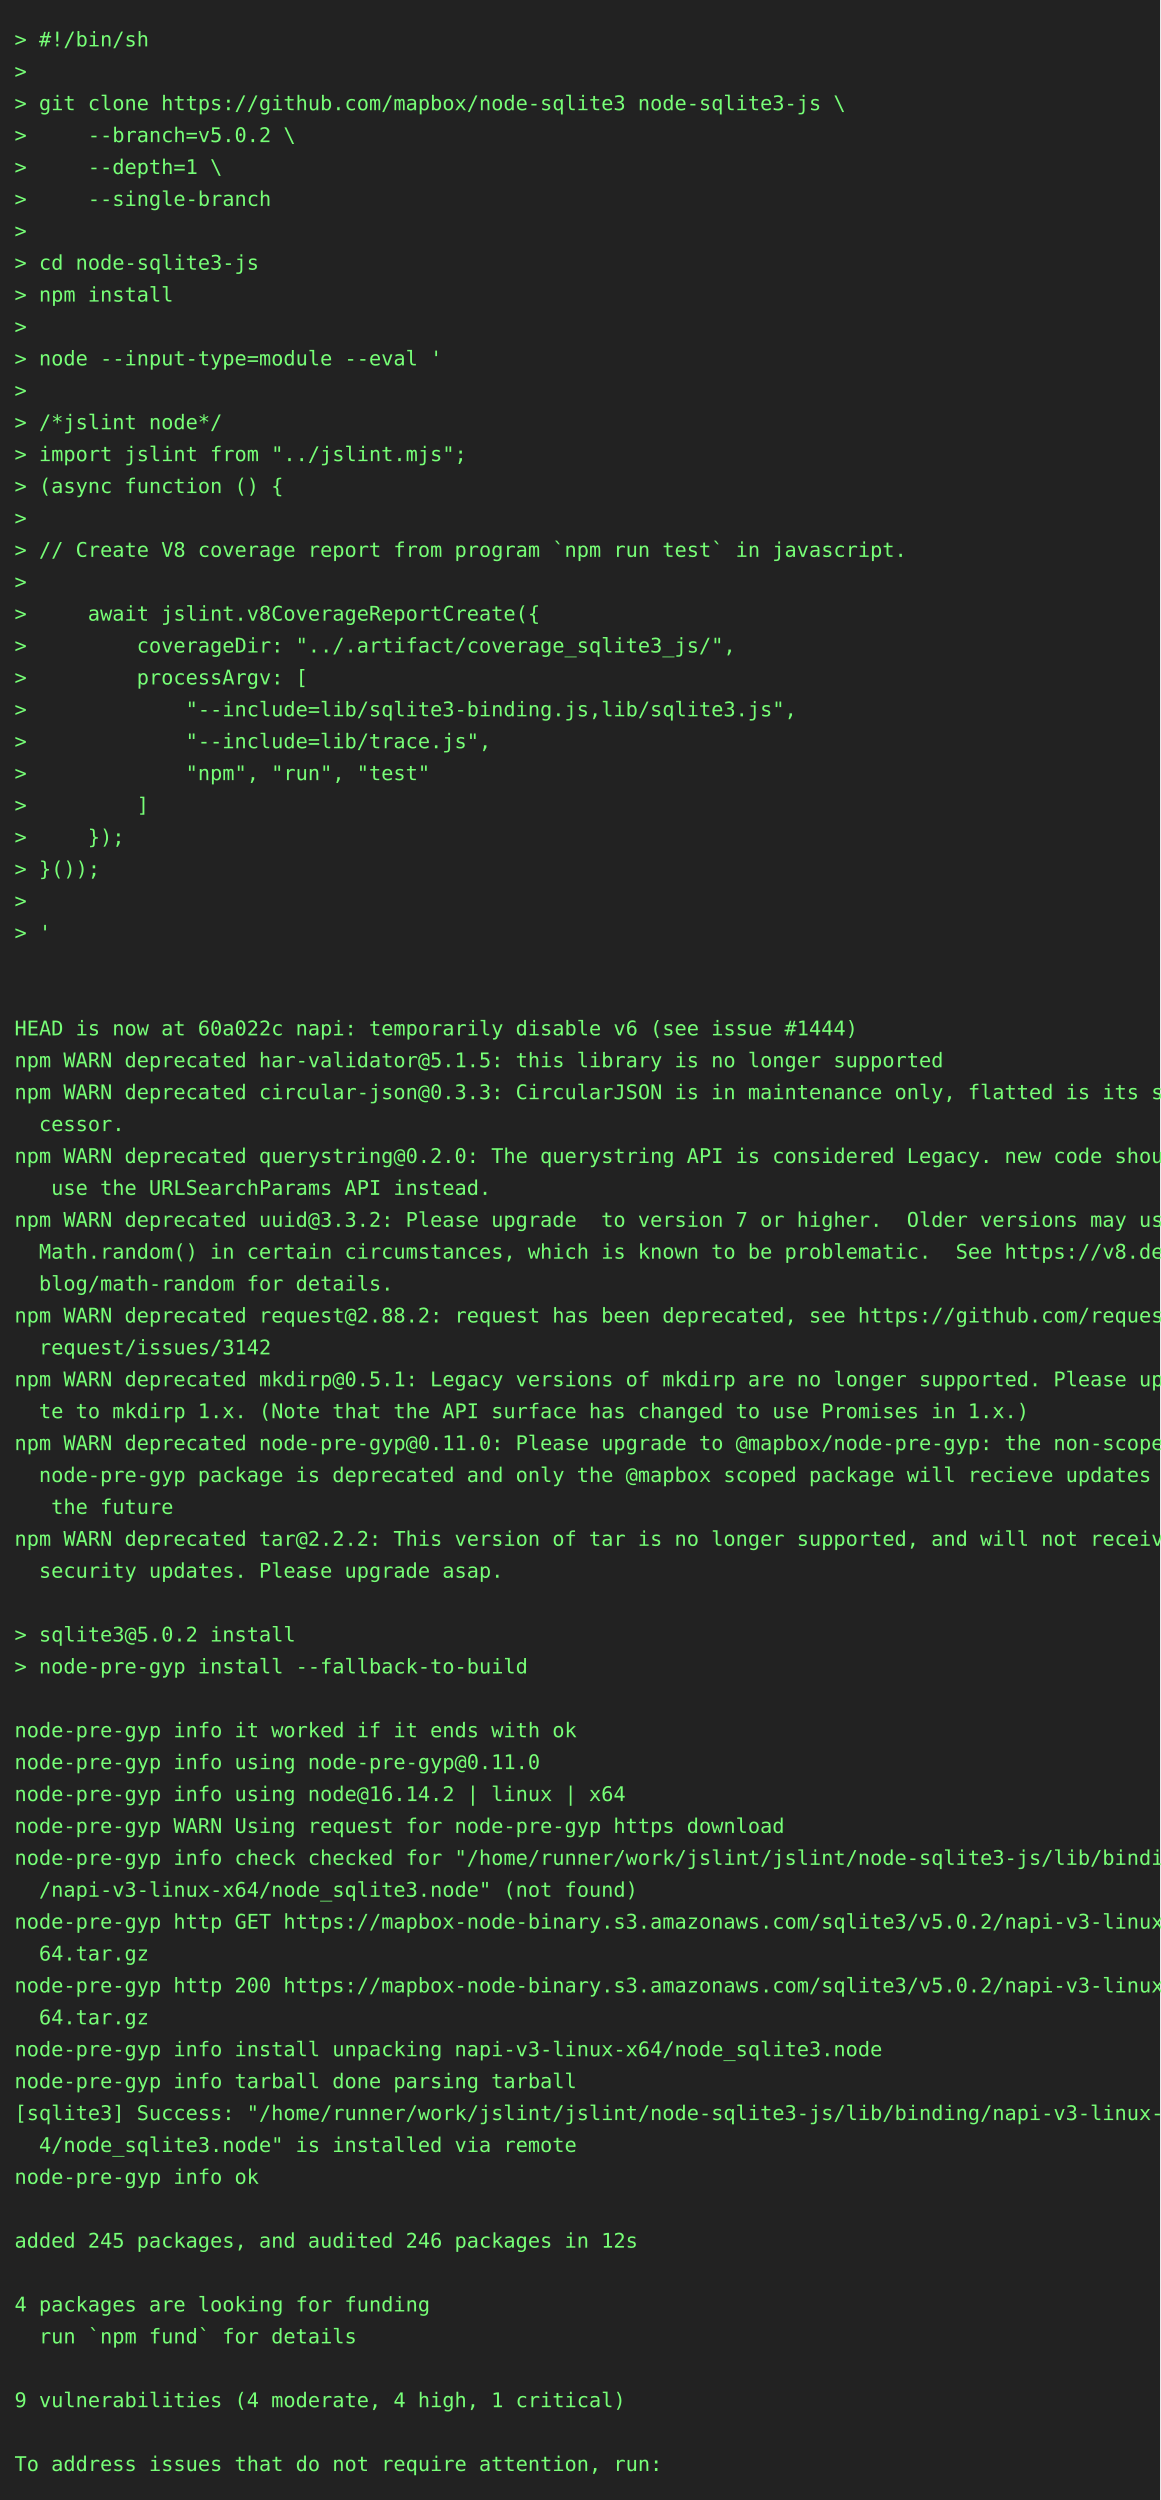
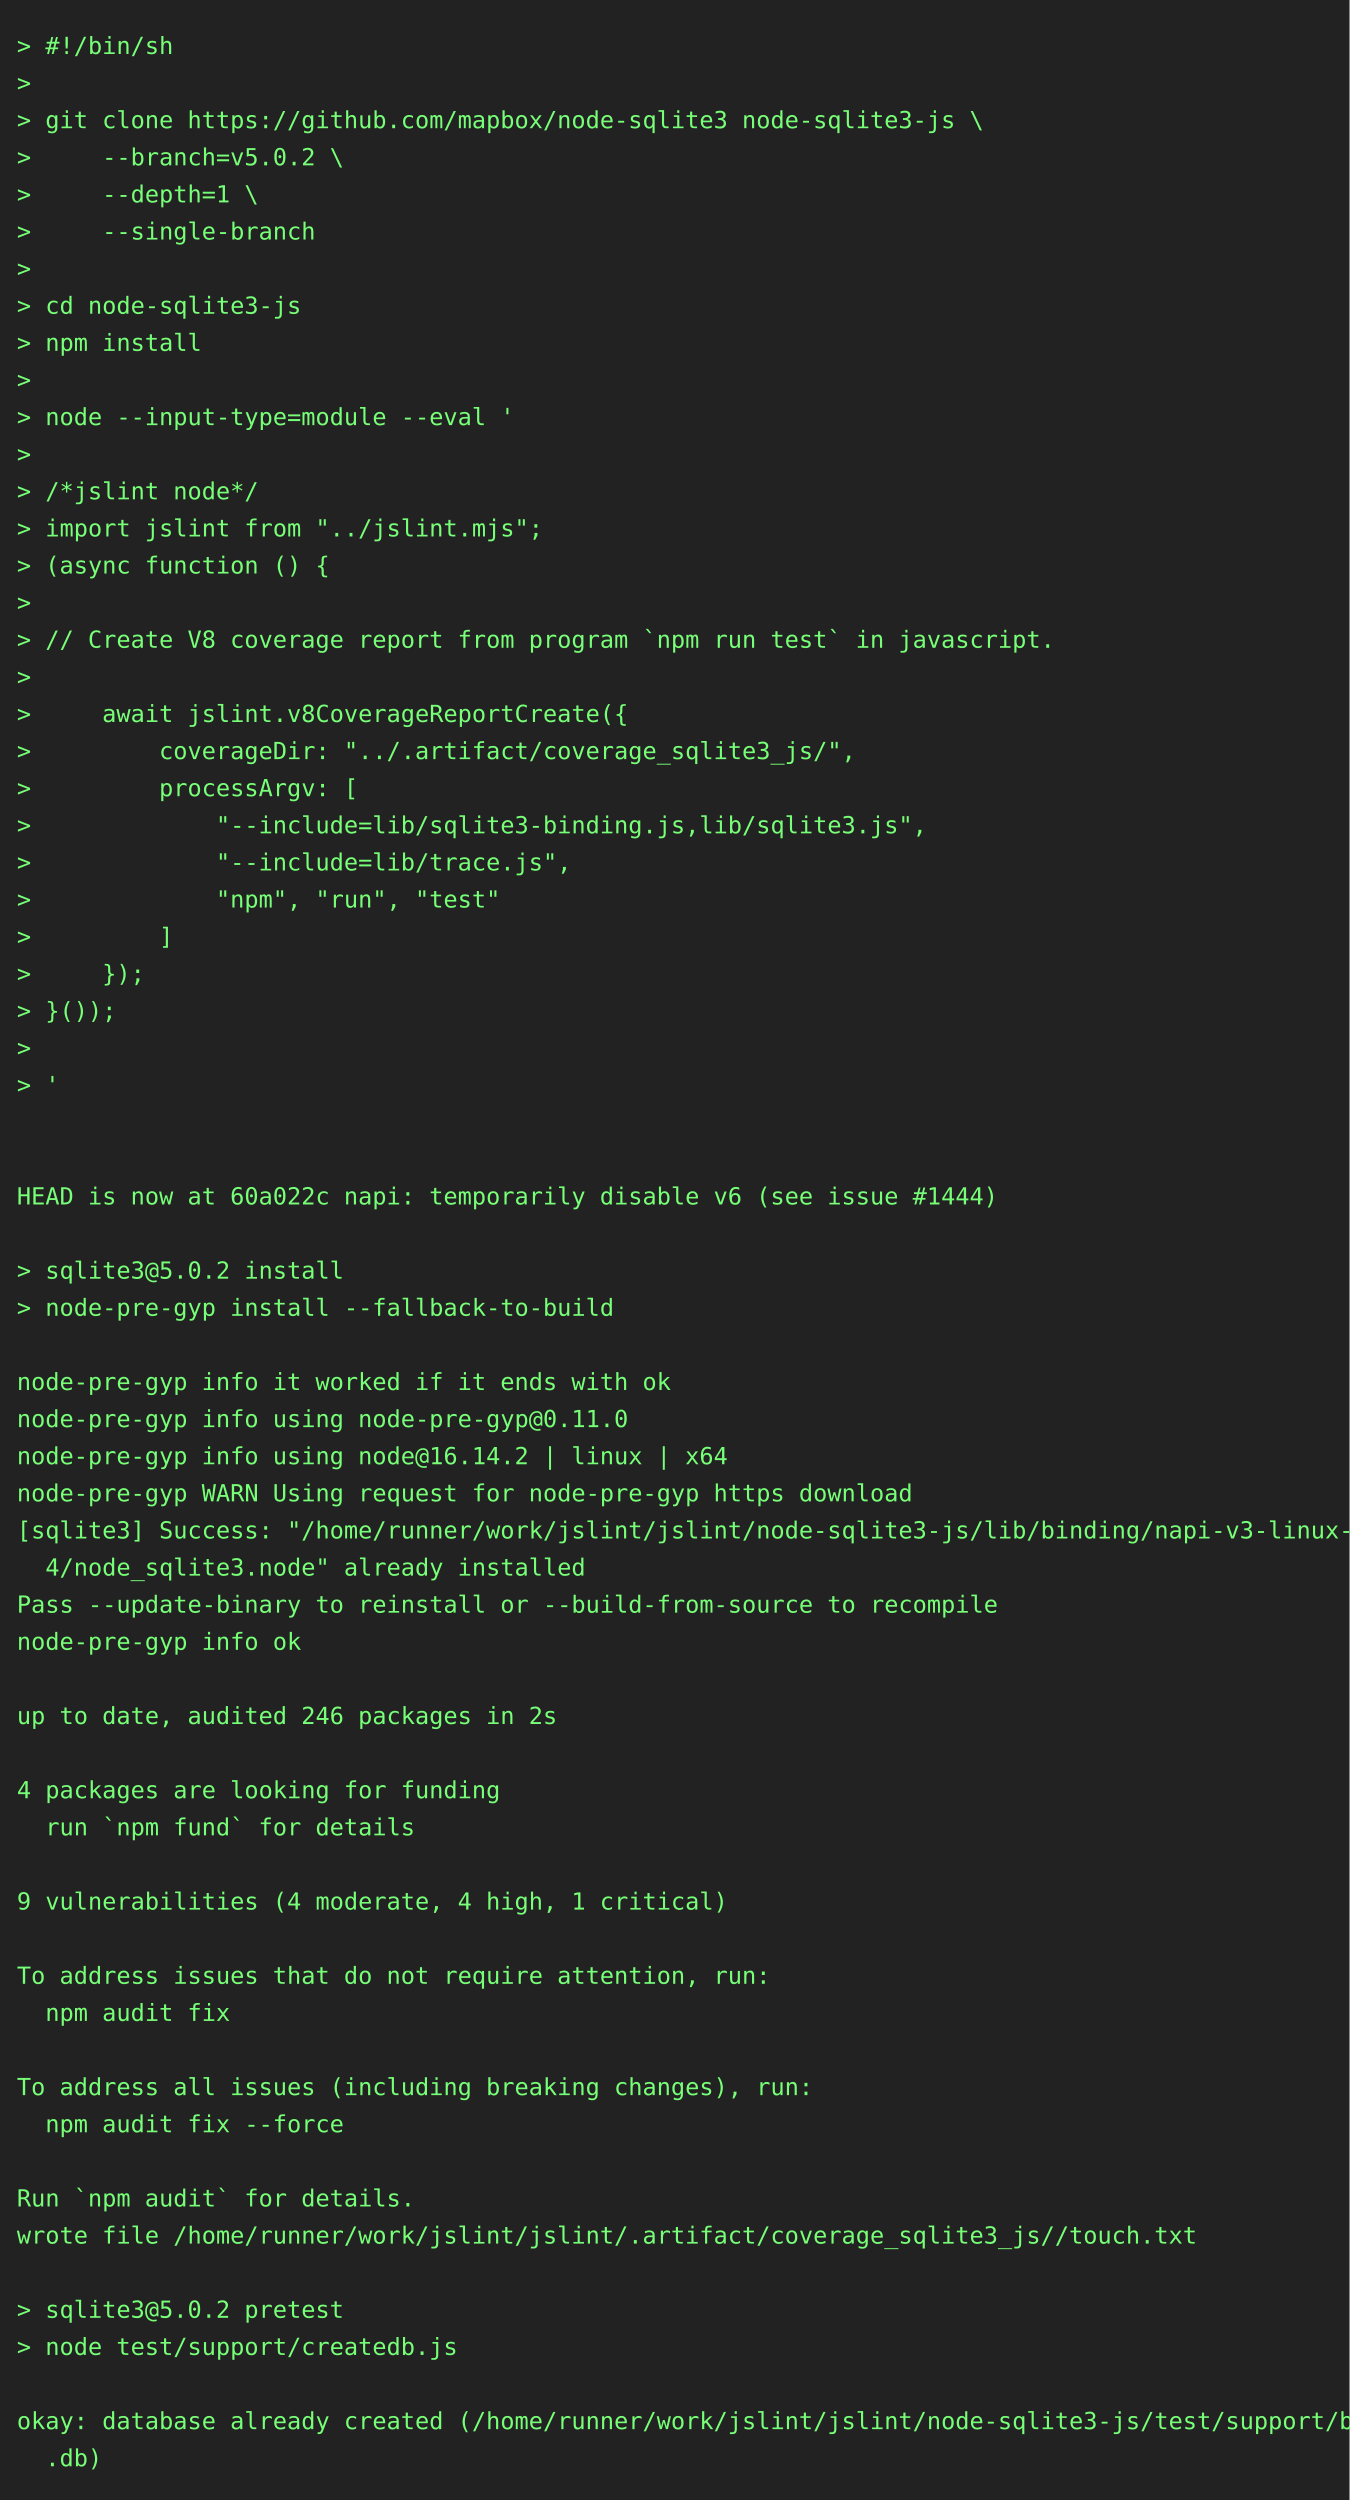
- <svg xmlns="http://www.w3.org/2000/svg" height="1724" width="800">
-   <rect height="1724" fill="#222" width="800" />
+ <svg xmlns="http://www.w3.org/2000/svg" height="1482" width="800">
+   <rect height="1482" fill="#222" width="800" />
  <text fill="#7f7" font-family="consolas, menlo, monospace" font-size="14" xml:space="preserve">
    <tspan lengthAdjust="spacingAndGlyphs" textLength="768" x="10" y="32">&gt; #!/bin/sh                                                                                      </tspan>
    <tspan lengthAdjust="spacingAndGlyphs" textLength="768" x="10" y="54">&gt;                                                                                                </tspan>
    <tspan lengthAdjust="spacingAndGlyphs" textLength="768" x="10" y="76">&gt; git clone https://github.com/mapbox/node-sqlite3 node-sqlite3-js \                             </tspan>
    <tspan lengthAdjust="spacingAndGlyphs" textLength="768" x="10" y="98">&gt;     --branch=v5.0.2 \                                                                          </tspan>
    <tspan lengthAdjust="spacingAndGlyphs" textLength="768" x="10" y="120">&gt;     --depth=1 \                                                                                </tspan>
    <tspan lengthAdjust="spacingAndGlyphs" textLength="768" x="10" y="142">&gt;     --single-branch                                                                            </tspan>
    <tspan lengthAdjust="spacingAndGlyphs" textLength="768" x="10" y="164">&gt;                                                                                                </tspan>
    <tspan lengthAdjust="spacingAndGlyphs" textLength="768" x="10" y="186">&gt; cd node-sqlite3-js                                                                             </tspan>
    <tspan lengthAdjust="spacingAndGlyphs" textLength="768" x="10" y="208">&gt; npm install                                                                                    </tspan>
    <tspan lengthAdjust="spacingAndGlyphs" textLength="768" x="10" y="230">&gt;                                                                                                </tspan>
    <tspan lengthAdjust="spacingAndGlyphs" textLength="768" x="10" y="252">&gt; node --input-type=module --eval '                                                              </tspan>
    <tspan lengthAdjust="spacingAndGlyphs" textLength="768" x="10" y="274">&gt;                                                                                                </tspan>
    <tspan lengthAdjust="spacingAndGlyphs" textLength="768" x="10" y="296">&gt; /*jslint node*/                                                                                </tspan>
    <tspan lengthAdjust="spacingAndGlyphs" textLength="768" x="10" y="318">&gt; import jslint from "../jslint.mjs";                                                            </tspan>
    <tspan lengthAdjust="spacingAndGlyphs" textLength="768" x="10" y="340">&gt; (async function () {                                                                           </tspan>
    <tspan lengthAdjust="spacingAndGlyphs" textLength="768" x="10" y="362">&gt;                                                                                                </tspan>
    <tspan lengthAdjust="spacingAndGlyphs" textLength="768" x="10" y="384">&gt; // Create V8 coverage report from program `npm run test` in javascript.                        </tspan>
    <tspan lengthAdjust="spacingAndGlyphs" textLength="768" x="10" y="406">&gt;                                                                                                </tspan>
    <tspan lengthAdjust="spacingAndGlyphs" textLength="768" x="10" y="428">&gt;     await jslint.v8CoverageReportCreate({                                                      </tspan>
    <tspan lengthAdjust="spacingAndGlyphs" textLength="768" x="10" y="450">&gt;         coverageDir: "../.artifact/coverage_sqlite3_js/",                                      </tspan>
    <tspan lengthAdjust="spacingAndGlyphs" textLength="768" x="10" y="472">&gt;         processArgv: [                                                                         </tspan>
    <tspan lengthAdjust="spacingAndGlyphs" textLength="768" x="10" y="494">&gt;             "--include=lib/sqlite3-binding.js,lib/sqlite3.js",                                 </tspan>
    <tspan lengthAdjust="spacingAndGlyphs" textLength="768" x="10" y="516">&gt;             "--include=lib/trace.js",                                                          </tspan>
    <tspan lengthAdjust="spacingAndGlyphs" textLength="768" x="10" y="538">&gt;             "npm", "run", "test"                                                               </tspan>
    <tspan lengthAdjust="spacingAndGlyphs" textLength="768" x="10" y="560">&gt;         ]                                                                                      </tspan>
    <tspan lengthAdjust="spacingAndGlyphs" textLength="768" x="10" y="582">&gt;     });                                                                                        </tspan>
    <tspan lengthAdjust="spacingAndGlyphs" textLength="768" x="10" y="604">&gt; }());                                                                                          </tspan>
    <tspan lengthAdjust="spacingAndGlyphs" textLength="768" x="10" y="626">&gt;                                                                                                </tspan>
    <tspan lengthAdjust="spacingAndGlyphs" textLength="768" x="10" y="648">&gt; '                                                                                              </tspan>
    <tspan lengthAdjust="spacingAndGlyphs" textLength="768" x="10" y="670">                                                                                                 </tspan>
    <tspan lengthAdjust="spacingAndGlyphs" textLength="768" x="10" y="692">                                                                                                 </tspan>
    <tspan lengthAdjust="spacingAndGlyphs" textLength="768" x="10" y="714">HEAD is now at 60a022c napi: temporarily disable v6 (see issue #1444)                            </tspan>
-     <tspan lengthAdjust="spacingAndGlyphs" textLength="768" x="10" y="736">npm WARN deprecated har-validator@5.1.5: this library is no longer supported                     </tspan>
-     <tspan lengthAdjust="spacingAndGlyphs" textLength="768" x="10" y="758">npm WARN deprecated circular-json@0.3.3: CircularJSON is in maintenance only, flatted is its suc\</tspan>
-     <tspan lengthAdjust="spacingAndGlyphs" textLength="768" x="10" y="780">  cessor.                                                                                        </tspan>
-     <tspan lengthAdjust="spacingAndGlyphs" textLength="768" x="10" y="802">npm WARN deprecated querystring@0.2.0: The querystring API is considered Legacy. new code should\</tspan>
-     <tspan lengthAdjust="spacingAndGlyphs" textLength="768" x="10" y="824">   use the URLSearchParams API instead.                                                          </tspan>
-     <tspan lengthAdjust="spacingAndGlyphs" textLength="768" x="10" y="846">npm WARN deprecated uuid@3.3.2: Please upgrade  to version 7 or higher.  Older versions may use \</tspan>
-     <tspan lengthAdjust="spacingAndGlyphs" textLength="768" x="10" y="868">  Math.random() in certain circumstances, which is known to be problematic.  See https://v8.dev/\</tspan>
-     <tspan lengthAdjust="spacingAndGlyphs" textLength="768" x="10" y="890">  blog/math-random for details.                                                                  </tspan>
-     <tspan lengthAdjust="spacingAndGlyphs" textLength="768" x="10" y="912">npm WARN deprecated request@2.88.2: request has been deprecated, see https://github.com/request/\</tspan>
-     <tspan lengthAdjust="spacingAndGlyphs" textLength="768" x="10" y="934">  request/issues/3142                                                                            </tspan>
-     <tspan lengthAdjust="spacingAndGlyphs" textLength="768" x="10" y="956">npm WARN deprecated mkdirp@0.5.1: Legacy versions of mkdirp are no longer supported. Please upda\</tspan>
-     <tspan lengthAdjust="spacingAndGlyphs" textLength="768" x="10" y="978">  te to mkdirp 1.x. (Note that the API surface has changed to use Promises in 1.x.)              </tspan>
-     <tspan lengthAdjust="spacingAndGlyphs" textLength="768" x="10" y="1000">npm WARN deprecated node-pre-gyp@0.11.0: Please upgrade to @mapbox/node-pre-gyp: the non-scoped \</tspan>
-     <tspan lengthAdjust="spacingAndGlyphs" textLength="768" x="10" y="1022">  node-pre-gyp package is deprecated and only the @mapbox scoped package will recieve updates in\</tspan>
-     <tspan lengthAdjust="spacingAndGlyphs" textLength="768" x="10" y="1044">   the future                                                                                    </tspan>
-     <tspan lengthAdjust="spacingAndGlyphs" textLength="768" x="10" y="1066">npm WARN deprecated tar@2.2.2: This version of tar is no longer supported, and will not receive \</tspan>
-     <tspan lengthAdjust="spacingAndGlyphs" textLength="768" x="10" y="1088">  security updates. Please upgrade asap.                                                         </tspan>
+     <tspan lengthAdjust="spacingAndGlyphs" textLength="768" x="10" y="736">                                                                                                 </tspan>
+     <tspan lengthAdjust="spacingAndGlyphs" textLength="768" x="10" y="758">&gt; sqlite3@5.0.2 install                                                                          </tspan>
+     <tspan lengthAdjust="spacingAndGlyphs" textLength="768" x="10" y="780">&gt; node-pre-gyp install --fallback-to-build                                                       </tspan>
+     <tspan lengthAdjust="spacingAndGlyphs" textLength="768" x="10" y="802">                                                                                                 </tspan>
+     <tspan lengthAdjust="spacingAndGlyphs" textLength="768" x="10" y="824">node-pre-gyp info it worked if it ends with ok                                                   </tspan>
+     <tspan lengthAdjust="spacingAndGlyphs" textLength="768" x="10" y="846">node-pre-gyp info using node-pre-gyp@0.11.0                                                      </tspan>
+     <tspan lengthAdjust="spacingAndGlyphs" textLength="768" x="10" y="868">node-pre-gyp info using node@16.14.2 | linux | x64                                               </tspan>
+     <tspan lengthAdjust="spacingAndGlyphs" textLength="768" x="10" y="890">node-pre-gyp WARN Using request for node-pre-gyp https download                                  </tspan>
+     <tspan lengthAdjust="spacingAndGlyphs" textLength="768" x="10" y="912">[sqlite3] Success: "/home/runner/work/jslint/jslint/node-sqlite3-js/lib/binding/napi-v3-linux-x6\</tspan>
+     <tspan lengthAdjust="spacingAndGlyphs" textLength="768" x="10" y="934">  4/node_sqlite3.node" already installed                                                         </tspan>
+     <tspan lengthAdjust="spacingAndGlyphs" textLength="768" x="10" y="956">Pass --update-binary to reinstall or --build-from-source to recompile                            </tspan>
+     <tspan lengthAdjust="spacingAndGlyphs" textLength="768" x="10" y="978">node-pre-gyp info ok                                                                             </tspan>
+     <tspan lengthAdjust="spacingAndGlyphs" textLength="768" x="10" y="1000">                                                                                                 </tspan>
+     <tspan lengthAdjust="spacingAndGlyphs" textLength="768" x="10" y="1022">up to date, audited 246 packages in 2s                                                           </tspan>
+     <tspan lengthAdjust="spacingAndGlyphs" textLength="768" x="10" y="1044">                                                                                                 </tspan>
+     <tspan lengthAdjust="spacingAndGlyphs" textLength="768" x="10" y="1066">4 packages are looking for funding                                                               </tspan>
+     <tspan lengthAdjust="spacingAndGlyphs" textLength="768" x="10" y="1088">  run `npm fund` for details                                                                     </tspan>
    <tspan lengthAdjust="spacingAndGlyphs" textLength="768" x="10" y="1110">                                                                                                 </tspan>
-     <tspan lengthAdjust="spacingAndGlyphs" textLength="768" x="10" y="1132">&gt; sqlite3@5.0.2 install                                                                          </tspan>
-     <tspan lengthAdjust="spacingAndGlyphs" textLength="768" x="10" y="1154">&gt; node-pre-gyp install --fallback-to-build                                                       </tspan>
-     <tspan lengthAdjust="spacingAndGlyphs" textLength="768" x="10" y="1176">                                                                                                 </tspan>
-     <tspan lengthAdjust="spacingAndGlyphs" textLength="768" x="10" y="1198">node-pre-gyp info it worked if it ends with ok                                                   </tspan>
-     <tspan lengthAdjust="spacingAndGlyphs" textLength="768" x="10" y="1220">node-pre-gyp info using node-pre-gyp@0.11.0                                                      </tspan>
-     <tspan lengthAdjust="spacingAndGlyphs" textLength="768" x="10" y="1242">node-pre-gyp info using node@16.14.2 | linux | x64                                               </tspan>
-     <tspan lengthAdjust="spacingAndGlyphs" textLength="768" x="10" y="1264">node-pre-gyp WARN Using request for node-pre-gyp https download                                  </tspan>
-     <tspan lengthAdjust="spacingAndGlyphs" textLength="768" x="10" y="1286">node-pre-gyp info check checked for "/home/runner/work/jslint/jslint/node-sqlite3-js/lib/binding\</tspan>
-     <tspan lengthAdjust="spacingAndGlyphs" textLength="768" x="10" y="1308">  /napi-v3-linux-x64/node_sqlite3.node" (not found)                                              </tspan>
-     <tspan lengthAdjust="spacingAndGlyphs" textLength="768" x="10" y="1330">node-pre-gyp http GET https://mapbox-node-binary.s3.amazonaws.com/sqlite3/v5.0.2/napi-v3-linux-x\</tspan>
-     <tspan lengthAdjust="spacingAndGlyphs" textLength="768" x="10" y="1352">  64.tar.gz                                                                                      </tspan>
-     <tspan lengthAdjust="spacingAndGlyphs" textLength="768" x="10" y="1374">node-pre-gyp http 200 https://mapbox-node-binary.s3.amazonaws.com/sqlite3/v5.0.2/napi-v3-linux-x\</tspan>
-     <tspan lengthAdjust="spacingAndGlyphs" textLength="768" x="10" y="1396">  64.tar.gz                                                                                      </tspan>
-     <tspan lengthAdjust="spacingAndGlyphs" textLength="768" x="10" y="1418">node-pre-gyp info install unpacking napi-v3-linux-x64/node_sqlite3.node                          </tspan>
-     <tspan lengthAdjust="spacingAndGlyphs" textLength="768" x="10" y="1440">node-pre-gyp info tarball done parsing tarball                                                   </tspan>
-     <tspan lengthAdjust="spacingAndGlyphs" textLength="768" x="10" y="1462">[sqlite3] Success: "/home/runner/work/jslint/jslint/node-sqlite3-js/lib/binding/napi-v3-linux-x6\</tspan>
-     <tspan lengthAdjust="spacingAndGlyphs" textLength="768" x="10" y="1484">  4/node_sqlite3.node" is installed via remote                                                   </tspan>
-     <tspan lengthAdjust="spacingAndGlyphs" textLength="768" x="10" y="1506">node-pre-gyp info ok                                                                             </tspan>
-     <tspan lengthAdjust="spacingAndGlyphs" textLength="768" x="10" y="1528">                                                                                                 </tspan>
-     <tspan lengthAdjust="spacingAndGlyphs" textLength="768" x="10" y="1550">added 245 packages, and audited 246 packages in 12s                                              </tspan>
-     <tspan lengthAdjust="spacingAndGlyphs" textLength="768" x="10" y="1572">                                                                                                 </tspan>
-     <tspan lengthAdjust="spacingAndGlyphs" textLength="768" x="10" y="1594">4 packages are looking for funding                                                               </tspan>
-     <tspan lengthAdjust="spacingAndGlyphs" textLength="768" x="10" y="1616">  run `npm fund` for details                                                                     </tspan>
-     <tspan lengthAdjust="spacingAndGlyphs" textLength="768" x="10" y="1638">                                                                                                 </tspan>
-     <tspan lengthAdjust="spacingAndGlyphs" textLength="768" x="10" y="1660">9 vulnerabilities (4 moderate, 4 high, 1 critical)                                               </tspan>
-     <tspan lengthAdjust="spacingAndGlyphs" textLength="768" x="10" y="1682">                                                                                                 </tspan>
-     <tspan lengthAdjust="spacingAndGlyphs" textLength="768" x="10" y="1704">To address issues that do not require attention, run:                                            </tspan>
+     <tspan lengthAdjust="spacingAndGlyphs" textLength="768" x="10" y="1132">9 vulnerabilities (4 moderate, 4 high, 1 critical)                                               </tspan>
+     <tspan lengthAdjust="spacingAndGlyphs" textLength="768" x="10" y="1154">                                                                                                 </tspan>
+     <tspan lengthAdjust="spacingAndGlyphs" textLength="768" x="10" y="1176">To address issues that do not require attention, run:                                            </tspan>
+     <tspan lengthAdjust="spacingAndGlyphs" textLength="768" x="10" y="1198">  npm audit fix                                                                                  </tspan>
+     <tspan lengthAdjust="spacingAndGlyphs" textLength="768" x="10" y="1220">                                                                                                 </tspan>
+     <tspan lengthAdjust="spacingAndGlyphs" textLength="768" x="10" y="1242">To address all issues (including breaking changes), run:                                         </tspan>
+     <tspan lengthAdjust="spacingAndGlyphs" textLength="768" x="10" y="1264">  npm audit fix --force                                                                          </tspan>
+     <tspan lengthAdjust="spacingAndGlyphs" textLength="768" x="10" y="1286">                                                                                                 </tspan>
+     <tspan lengthAdjust="spacingAndGlyphs" textLength="768" x="10" y="1308">Run `npm audit` for details.                                                                     </tspan>
+     <tspan lengthAdjust="spacingAndGlyphs" textLength="768" x="10" y="1330">wrote file /home/runner/work/jslint/jslint/.artifact/coverage_sqlite3_js//touch.txt              </tspan>
+     <tspan lengthAdjust="spacingAndGlyphs" textLength="768" x="10" y="1352">                                                                                                 </tspan>
+     <tspan lengthAdjust="spacingAndGlyphs" textLength="768" x="10" y="1374">&gt; sqlite3@5.0.2 pretest                                                                          </tspan>
+     <tspan lengthAdjust="spacingAndGlyphs" textLength="768" x="10" y="1396">&gt; node test/support/createdb.js                                                                  </tspan>
+     <tspan lengthAdjust="spacingAndGlyphs" textLength="768" x="10" y="1418">                                                                                                 </tspan>
+     <tspan lengthAdjust="spacingAndGlyphs" textLength="768" x="10" y="1440">okay: database already created (/home/runner/work/jslint/jslint/node-sqlite3-js/test/support/big\</tspan>
+     <tspan lengthAdjust="spacingAndGlyphs" textLength="768" x="10" y="1462">  .db)                                                                                           </tspan>
  </text>
</svg>
